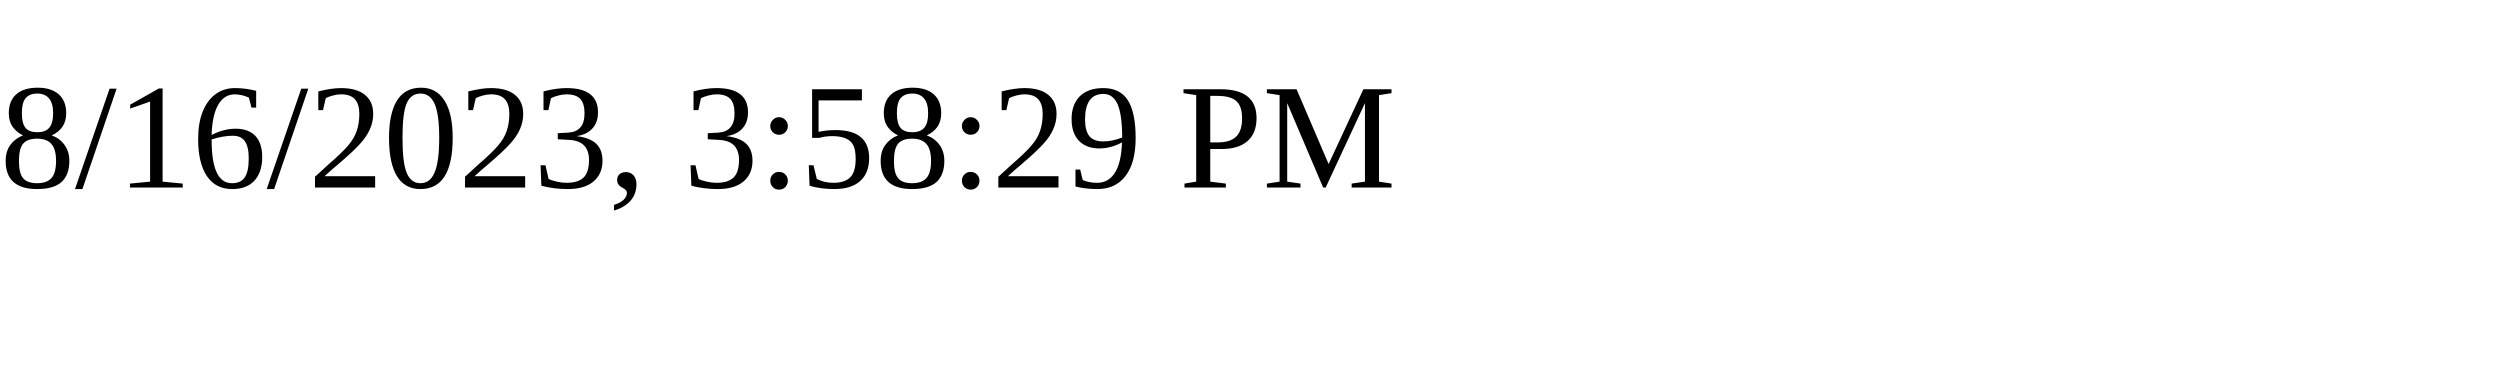
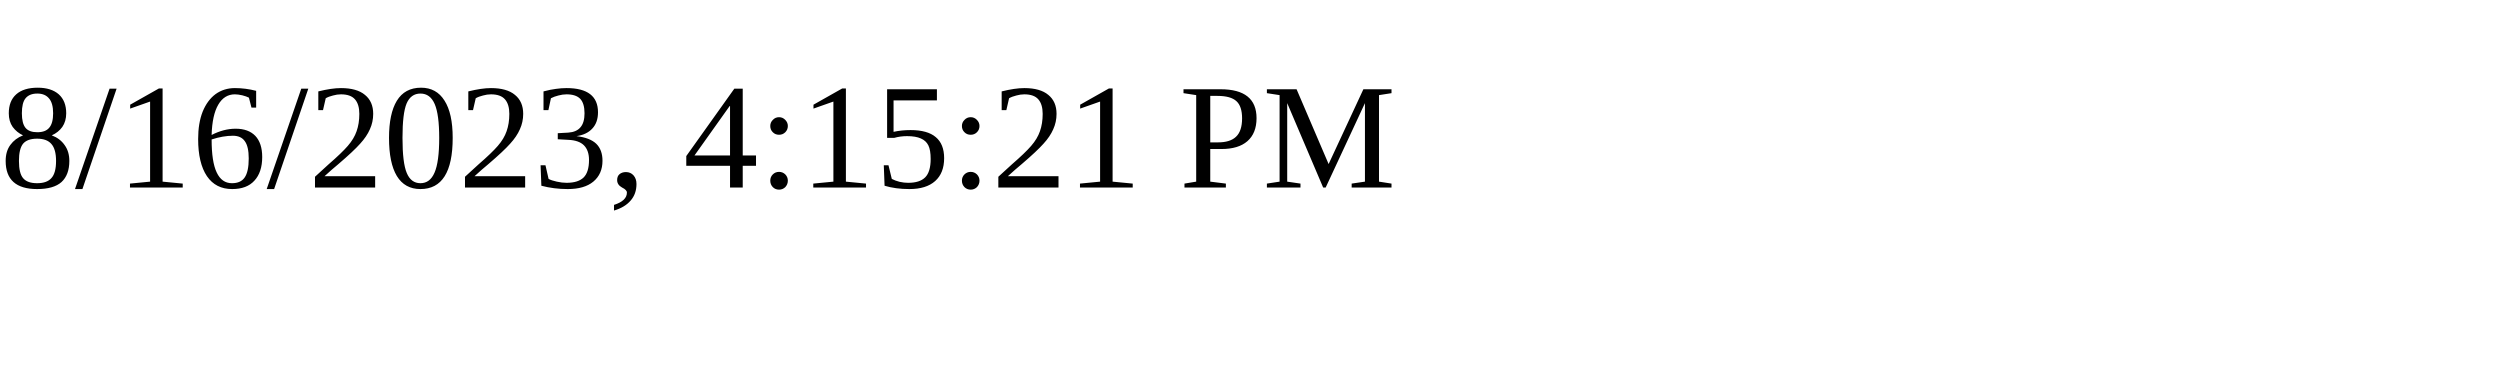
<svg xmlns="http://www.w3.org/2000/svg" height="30" width="200">
-   <text x="0" y="15">8/16/2023, 3:58:29 PM</text>
+   <text x="0" y="15">8/16/2023, 4:15:21 PM</text>
</svg>
